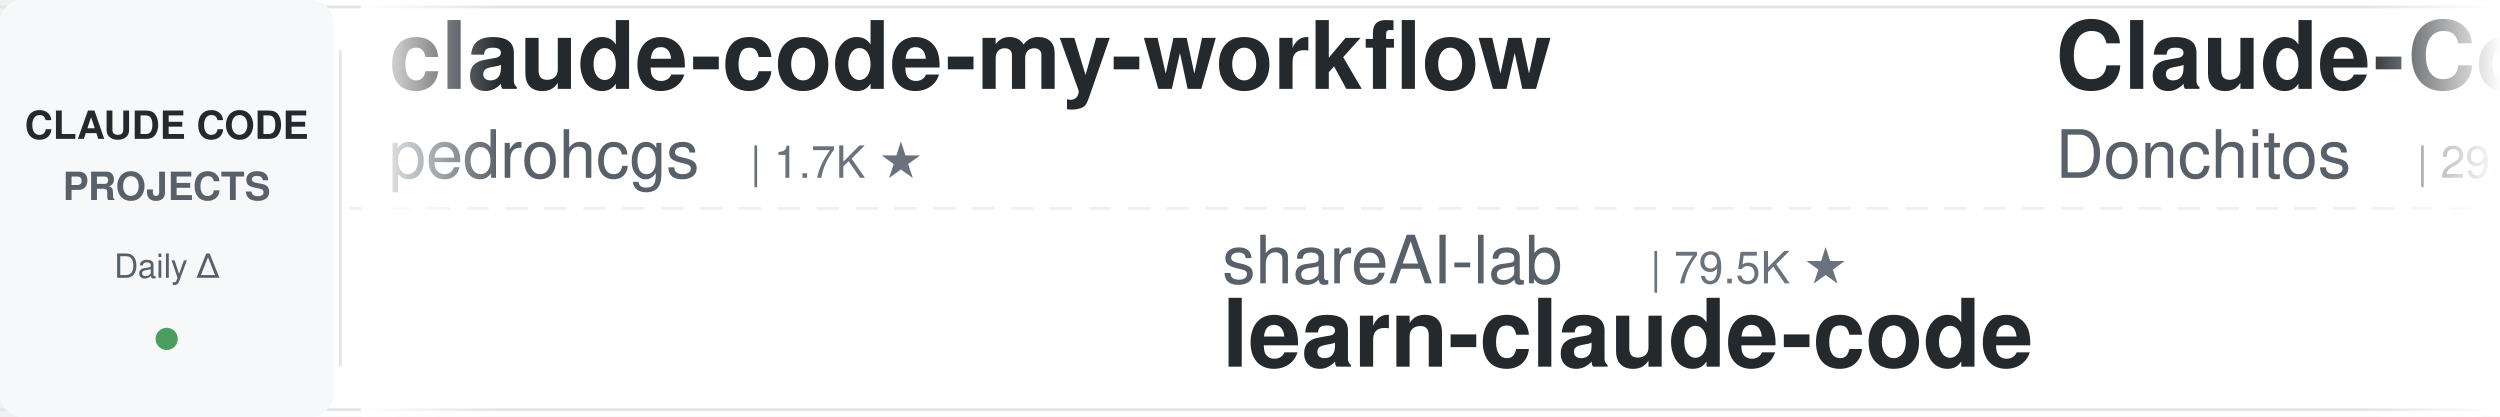
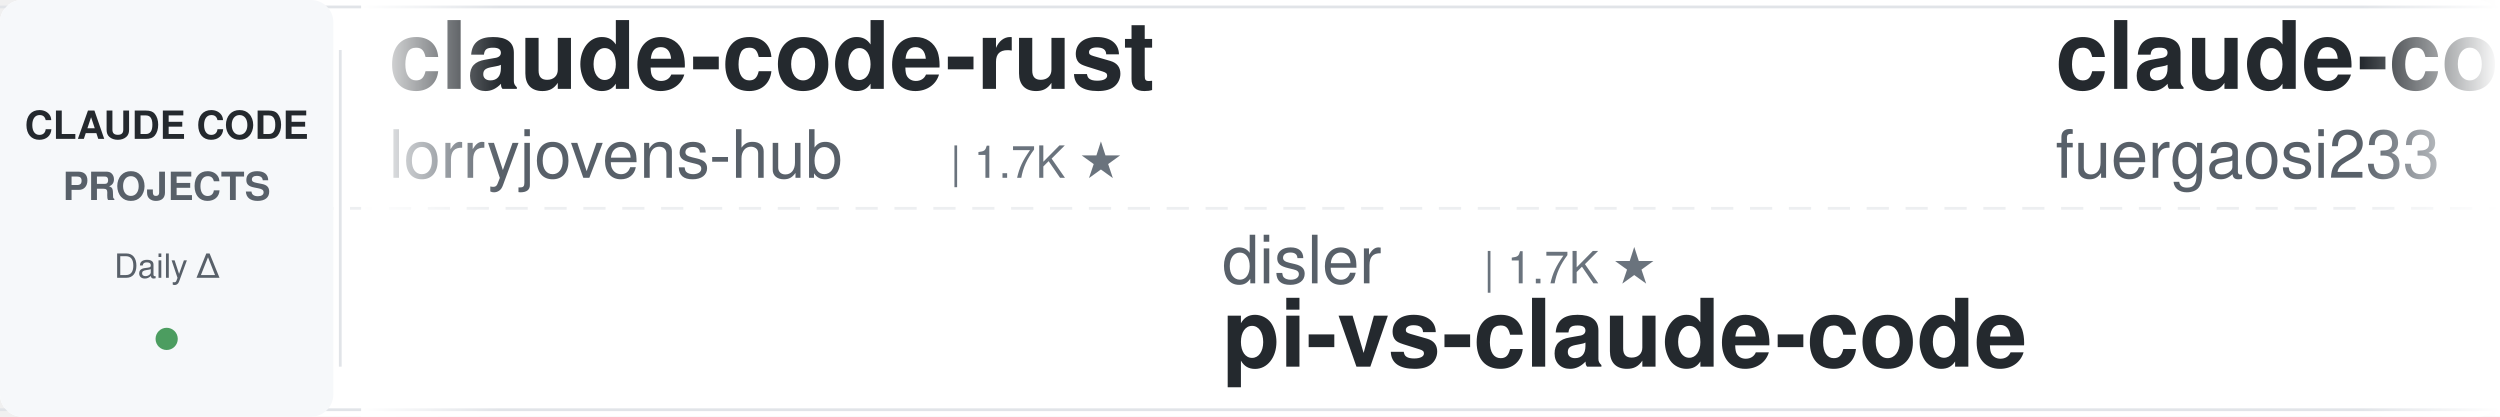
<svg xmlns="http://www.w3.org/2000/svg" width="900" height="150">
  <defs>
    <linearGradient id="leftFade" x1="0%" y1="0%" x2="100%" y2="0%">
      <stop offset="0%" style="stop-color:#ffffff;stop-opacity:1" />
      <stop offset="100%" style="stop-color:#ffffff;stop-opacity:0" />
    </linearGradient>
    <linearGradient id="rightFade" x1="0%" y1="0%" x2="100%" y2="0%">
      <stop offset="0%" style="stop-color:#ffffff;stop-opacity:0" />
      <stop offset="100%" style="stop-color:#ffffff;stop-opacity:1" />
    </linearGradient>
  </defs>
  <rect width="900" height="150" fill="#ffffff" rx="8" />
  <rect x="0" y="2" width="900" height="1" fill="#e1e4e8" />
  <rect x="0" y="147" width="900" height="1" fill="#e1e4e8" />
  <line x1="0" y1="75" x2="900" y2="75" stroke="#e1e4e8" stroke-width="1" stroke-dasharray="8 6" opacity="0.6" />
  <rect x="0" y="0" width="120" height="150" fill="#f6f8fa" rx="8" />
  <text x="60" y="50" font-family="-apple-system, BlinkMacSystemFont, 'Segoe UI', Helvetica, Arial, sans-serif" font-size="14" font-weight="600" fill="#24292e" text-anchor="middle">CLAUDE CODE</text>
  <text x="60" y="72" font-family="-apple-system, BlinkMacSystemFont, 'Segoe UI', Helvetica, Arial, sans-serif" font-size="14" font-weight="600" fill="#586069" text-anchor="middle">PROJECTS</text>
  <text x="60" y="100" font-family="-apple-system, BlinkMacSystemFont, 'Segoe UI', Helvetica, Arial, sans-serif" font-size="12" font-weight="500" fill="#586069" text-anchor="middle">Daily Δ</text>
  <circle cx="60" cy="122" r="4" fill="#22863a" opacity="0.8" />
  <rect x="122" y="18" width="1" height="114" fill="#e1e4e8" />
  <clipPath id="tickerClip">
    <rect x="130" y="0" width="770" height="150" />
  </clipPath>
  <g clip-path="url(#tickerClip)">
    <g id="tickerItems">
      <animateTransform attributeName="transform" attributeType="XML" type="translate" from="0 0" to="-3000 0" dur="54s" repeatCount="indefinite" />
      <g transform="translate(0, 0)">
-         <text x="140" y="32" font-family="-apple-system, BlinkMacSystemFont, 'Segoe UI', Helvetica, Arial, sans-serif" font-size="34" font-weight="600" fill="#24292e">claude-code-my-workflow</text>
-         <text x="140" y="64" font-family="-apple-system, BlinkMacSystemFont, 'Segoe UI', Helvetica, Arial, sans-serif" font-size="24" font-weight="400" fill="#586069">pedrohcgs</text>
-         <text x="270" y="64" font-family="-apple-system, BlinkMacSystemFont, 'Segoe UI', Helvetica, Arial, sans-serif" font-size="16" font-weight="500" fill="#6a737d">| 1.7K ★</text>
+         <text x="140" y="32" font-family="-apple-system, BlinkMacSystemFont, 'Segoe UI', Helvetica, Arial, sans-serif" font-size="34" font-weight="600" fill="#24292e">claude-code-rust</text>
+         <text x="140" y="64" font-family="-apple-system, BlinkMacSystemFont, 'Segoe UI', Helvetica, Arial, sans-serif" font-size="24" font-weight="400" fill="#586069">lorryjovens-hub</text>
+         <text x="342" y="64" font-family="-apple-system, BlinkMacSystemFont, 'Segoe UI', Helvetica, Arial, sans-serif" font-size="16" font-weight="500" fill="#6a737d">| 1.7K ★</text>
      </g>
      <g transform="translate(300, 0)">
-         <text x="140" y="102" font-family="-apple-system, BlinkMacSystemFont, 'Segoe UI', Helvetica, Arial, sans-serif" font-size="24" font-weight="400" fill="#586069">shareAI-lab</text>
-         <text x="294" y="102" font-family="-apple-system, BlinkMacSystemFont, 'Segoe UI', Helvetica, Arial, sans-serif" font-size="16" font-weight="500" fill="#6a737d">| 79.5K ★</text>
-         <text x="140" y="132" font-family="-apple-system, BlinkMacSystemFont, 'Segoe UI', Helvetica, Arial, sans-serif" font-size="34" font-weight="600" fill="#24292e">learn-claude-code</text>
+         <text x="140" y="102" font-family="-apple-system, BlinkMacSystemFont, 'Segoe UI', Helvetica, Arial, sans-serif" font-size="24" font-weight="400" fill="#586069">disler</text>
+         <text x="234" y="102" font-family="-apple-system, BlinkMacSystemFont, 'Segoe UI', Helvetica, Arial, sans-serif" font-size="16" font-weight="500" fill="#6a737d">| 1.7K ★</text>
+         <text x="140" y="132" font-family="-apple-system, BlinkMacSystemFont, 'Segoe UI', Helvetica, Arial, sans-serif" font-size="34" font-weight="600" fill="#24292e">pi-vs-claude-code</text>
      </g>
      <g transform="translate(600, 0)">
-         <text x="140" y="32" font-family="-apple-system, BlinkMacSystemFont, 'Segoe UI', Helvetica, Arial, sans-serif" font-size="34" font-weight="600" fill="#24292e">Claude-Code-Game-Studios</text>
-         <text x="140" y="64" font-family="-apple-system, BlinkMacSystemFont, 'Segoe UI', Helvetica, Arial, sans-serif" font-size="24" font-weight="400" fill="#586069">Donchitos</text>
-         <text x="270" y="64" font-family="-apple-system, BlinkMacSystemFont, 'Segoe UI', Helvetica, Arial, sans-serif" font-size="16" font-weight="500" fill="#6a737d">| 29.0K ★</text>
+         <text x="140" y="32" font-family="-apple-system, BlinkMacSystemFont, 'Segoe UI', Helvetica, Arial, sans-serif" font-size="34" font-weight="600" fill="#24292e">claude-code-proxy</text>
+         <text x="140" y="64" font-family="-apple-system, BlinkMacSystemFont, 'Segoe UI', Helvetica, Arial, sans-serif" font-size="24" font-weight="400" fill="#586069">fuergaosi233</text>
+         <text x="306" y="64" font-family="-apple-system, BlinkMacSystemFont, 'Segoe UI', Helvetica, Arial, sans-serif" font-size="16" font-weight="500" fill="#6a737d">| 2.8K ★</text>
      </g>
      <g transform="translate(900, 0)">
-         <text x="140" y="102" font-family="-apple-system, BlinkMacSystemFont, 'Segoe UI', Helvetica, Arial, sans-serif" font-size="24" font-weight="400" fill="#586069">Alishahryar1</text>
-         <text x="306" y="102" font-family="-apple-system, BlinkMacSystemFont, 'Segoe UI', Helvetica, Arial, sans-serif" font-size="16" font-weight="500" fill="#6a737d">| 64.9K ★</text>
-         <text x="140" y="132" font-family="-apple-system, BlinkMacSystemFont, 'Segoe UI', Helvetica, Arial, sans-serif" font-size="34" font-weight="600" fill="#24292e">free-claude-code</text>
+         <text x="140" y="102" font-family="-apple-system, BlinkMacSystemFont, 'Segoe UI', Helvetica, Arial, sans-serif" font-size="24" font-weight="400" fill="#586069">affaan-m</text>
+         <text x="258" y="102" font-family="-apple-system, BlinkMacSystemFont, 'Segoe UI', Helvetica, Arial, sans-serif" font-size="16" font-weight="500" fill="#6a737d">| 292.7K ★</text>
+         <text x="140" y="132" font-family="-apple-system, BlinkMacSystemFont, 'Segoe UI', Helvetica, Arial, sans-serif" font-size="34" font-weight="600" fill="#24292e">ECC</text>
      </g>
      <g transform="translate(1200, 0)">
-         <text x="140" y="32" font-family="-apple-system, BlinkMacSystemFont, 'Segoe UI', Helvetica, Arial, sans-serif" font-size="34" font-weight="600" fill="#24292e">claude-code-workflows</text>
-         <text x="140" y="64" font-family="-apple-system, BlinkMacSystemFont, 'Segoe UI', Helvetica, Arial, sans-serif" font-size="24" font-weight="400" fill="#586069">OneRedOak</text>
-         <text x="270" y="64" font-family="-apple-system, BlinkMacSystemFont, 'Segoe UI', Helvetica, Arial, sans-serif" font-size="16" font-weight="500" fill="#6a737d">| 3.9K ★</text>
+         <text x="140" y="32" font-family="-apple-system, BlinkMacSystemFont, 'Segoe UI', Helvetica, Arial, sans-serif" font-size="34" font-weight="600" fill="#24292e">claude-code-prompts</text>
+         <text x="140" y="64" font-family="-apple-system, BlinkMacSystemFont, 'Segoe UI', Helvetica, Arial, sans-serif" font-size="24" font-weight="400" fill="#586069">repowise-dev</text>
+         <text x="306" y="64" font-family="-apple-system, BlinkMacSystemFont, 'Segoe UI', Helvetica, Arial, sans-serif" font-size="16" font-weight="500" fill="#6a737d">| 1.2K ★</text>
      </g>
      <g transform="translate(1500, 0)">
-         <text x="140" y="102" font-family="-apple-system, BlinkMacSystemFont, 'Segoe UI', Helvetica, Arial, sans-serif" font-size="24" font-weight="400" fill="#586069">1rgs</text>
-         <text x="210" y="102" font-family="-apple-system, BlinkMacSystemFont, 'Segoe UI', Helvetica, Arial, sans-serif" font-size="16" font-weight="500" fill="#6a737d">| 3.8K ★</text>
-         <text x="140" y="132" font-family="-apple-system, BlinkMacSystemFont, 'Segoe UI', Helvetica, Arial, sans-serif" font-size="34" font-weight="600" fill="#24292e">claude-code-proxy</text>
+         <text x="140" y="102" font-family="-apple-system, BlinkMacSystemFont, 'Segoe UI', Helvetica, Arial, sans-serif" font-size="24" font-weight="400" fill="#586069">nicedreamzapp</text>
+         <text x="318" y="102" font-family="-apple-system, BlinkMacSystemFont, 'Segoe UI', Helvetica, Arial, sans-serif" font-size="16" font-weight="500" fill="#6a737d">| 3.4K ★</text>
+         <text x="140" y="132" font-family="-apple-system, BlinkMacSystemFont, 'Segoe UI', Helvetica, Arial, sans-serif" font-size="34" font-weight="600" fill="#24292e">claude-code-local</text>
      </g>
      <g transform="translate(1800, 0)">
-         <text x="140" y="32" font-family="-apple-system, BlinkMacSystemFont, 'Segoe UI', Helvetica, Arial, sans-serif" font-size="34" font-weight="600" fill="#24292e">ClaudeCodeAgents</text>
-         <text x="140" y="64" font-family="-apple-system, BlinkMacSystemFont, 'Segoe UI', Helvetica, Arial, sans-serif" font-size="24" font-weight="400" fill="#586069">darcyegb</text>
-         <text x="258" y="64" font-family="-apple-system, BlinkMacSystemFont, 'Segoe UI', Helvetica, Arial, sans-serif" font-size="16" font-weight="500" fill="#6a737d">| 779 ★</text>
+         <text x="140" y="32" font-family="-apple-system, BlinkMacSystemFont, 'Segoe UI', Helvetica, Arial, sans-serif" font-size="34" font-weight="600" fill="#24292e">claude-code-analysis</text>
+         <text x="140" y="64" font-family="-apple-system, BlinkMacSystemFont, 'Segoe UI', Helvetica, Arial, sans-serif" font-size="24" font-weight="400" fill="#586069">liuup</text>
+         <text x="222" y="64" font-family="-apple-system, BlinkMacSystemFont, 'Segoe UI', Helvetica, Arial, sans-serif" font-size="16" font-weight="500" fill="#6a737d">| 4.0K ★</text>
      </g>
      <g transform="translate(2100, 0)">
-         <text x="140" y="102" font-family="-apple-system, BlinkMacSystemFont, 'Segoe UI', Helvetica, Arial, sans-serif" font-size="24" font-weight="400" fill="#586069">diet103</text>
-         <text x="246" y="102" font-family="-apple-system, BlinkMacSystemFont, 'Segoe UI', Helvetica, Arial, sans-serif" font-size="16" font-weight="500" fill="#6a737d">| 10.0K ★</text>
-         <text x="140" y="132" font-family="-apple-system, BlinkMacSystemFont, 'Segoe UI', Helvetica, Arial, sans-serif" font-size="34" font-weight="600" fill="#24292e">claude-code-infrastructu...</text>
+         <text x="140" y="102" font-family="-apple-system, BlinkMacSystemFont, 'Segoe UI', Helvetica, Arial, sans-serif" font-size="24" font-weight="400" fill="#586069">luyao618</text>
+         <text x="258" y="102" font-family="-apple-system, BlinkMacSystemFont, 'Segoe UI', Helvetica, Arial, sans-serif" font-size="16" font-weight="500" fill="#6a737d">| 1.7K ★</text>
+         <text x="140" y="132" font-family="-apple-system, BlinkMacSystemFont, 'Segoe UI', Helvetica, Arial, sans-serif" font-size="34" font-weight="600" fill="#24292e">Claude-Code-Source-Study</text>
      </g>
      <g transform="translate(2400, 0)">
-         <text x="140" y="32" font-family="-apple-system, BlinkMacSystemFont, 'Segoe UI', Helvetica, Arial, sans-serif" font-size="34" font-weight="600" fill="#24292e">claude-code-action</text>
-         <text x="140" y="64" font-family="-apple-system, BlinkMacSystemFont, 'Segoe UI', Helvetica, Arial, sans-serif" font-size="24" font-weight="400" fill="#586069">anthropics</text>
-         <text x="282" y="64" font-family="-apple-system, BlinkMacSystemFont, 'Segoe UI', Helvetica, Arial, sans-serif" font-size="16" font-weight="500" fill="#6a737d">| 9.7K ★</text>
+         <text x="140" y="32" font-family="-apple-system, BlinkMacSystemFont, 'Segoe UI', Helvetica, Arial, sans-serif" font-size="34" font-weight="600" fill="#24292e">claude-code-system-promp...</text>
+         <text x="140" y="64" font-family="-apple-system, BlinkMacSystemFont, 'Segoe UI', Helvetica, Arial, sans-serif" font-size="24" font-weight="400" fill="#586069">Piebald-AI</text>
+         <text x="282" y="64" font-family="-apple-system, BlinkMacSystemFont, 'Segoe UI', Helvetica, Arial, sans-serif" font-size="16" font-weight="500" fill="#6a737d">| 13.0K ★</text>
      </g>
      <g transform="translate(2700, 0)">
-         <text x="140" y="102" font-family="-apple-system, BlinkMacSystemFont, 'Segoe UI', Helvetica, Arial, sans-serif" font-size="24" font-weight="400" fill="#586069">fuergaosi233</text>
-         <text x="306" y="102" font-family="-apple-system, BlinkMacSystemFont, 'Segoe UI', Helvetica, Arial, sans-serif" font-size="16" font-weight="500" fill="#6a737d">| 2.8K ★</text>
-         <text x="140" y="132" font-family="-apple-system, BlinkMacSystemFont, 'Segoe UI', Helvetica, Arial, sans-serif" font-size="34" font-weight="600" fill="#24292e">claude-code-proxy</text>
+         <text x="140" y="102" font-family="-apple-system, BlinkMacSystemFont, 'Segoe UI', Helvetica, Arial, sans-serif" font-size="24" font-weight="400" fill="#586069">VILA-Lab</text>
+         <text x="258" y="102" font-family="-apple-system, BlinkMacSystemFont, 'Segoe UI', Helvetica, Arial, sans-serif" font-size="16" font-weight="500" fill="#6a737d">| 2.2K ★</text>
+         <text x="140" y="132" font-family="-apple-system, BlinkMacSystemFont, 'Segoe UI', Helvetica, Arial, sans-serif" font-size="34" font-weight="600" fill="#24292e">Dive-into-Claude-Code</text>
      </g>
      <g transform="translate(3000, 0)">
-         <text x="140" y="32" font-family="-apple-system, BlinkMacSystemFont, 'Segoe UI', Helvetica, Arial, sans-serif" font-size="34" font-weight="600" fill="#24292e">claude-code-my-workflow</text>
-         <text x="140" y="64" font-family="-apple-system, BlinkMacSystemFont, 'Segoe UI', Helvetica, Arial, sans-serif" font-size="24" font-weight="400" fill="#586069">pedrohcgs</text>
-         <text x="270" y="64" font-family="-apple-system, BlinkMacSystemFont, 'Segoe UI', Helvetica, Arial, sans-serif" font-size="16" font-weight="500" fill="#6a737d">| 1.7K ★</text>
+         <text x="140" y="32" font-family="-apple-system, BlinkMacSystemFont, 'Segoe UI', Helvetica, Arial, sans-serif" font-size="34" font-weight="600" fill="#24292e">claude-code-rust</text>
+         <text x="140" y="64" font-family="-apple-system, BlinkMacSystemFont, 'Segoe UI', Helvetica, Arial, sans-serif" font-size="24" font-weight="400" fill="#586069">lorryjovens-hub</text>
+         <text x="342" y="64" font-family="-apple-system, BlinkMacSystemFont, 'Segoe UI', Helvetica, Arial, sans-serif" font-size="16" font-weight="500" fill="#6a737d">| 1.7K ★</text>
      </g>
      <g transform="translate(3300, 0)">
-         <text x="140" y="102" font-family="-apple-system, BlinkMacSystemFont, 'Segoe UI', Helvetica, Arial, sans-serif" font-size="24" font-weight="400" fill="#586069">shareAI-lab</text>
-         <text x="294" y="102" font-family="-apple-system, BlinkMacSystemFont, 'Segoe UI', Helvetica, Arial, sans-serif" font-size="16" font-weight="500" fill="#6a737d">| 79.5K ★</text>
-         <text x="140" y="132" font-family="-apple-system, BlinkMacSystemFont, 'Segoe UI', Helvetica, Arial, sans-serif" font-size="34" font-weight="600" fill="#24292e">learn-claude-code</text>
+         <text x="140" y="102" font-family="-apple-system, BlinkMacSystemFont, 'Segoe UI', Helvetica, Arial, sans-serif" font-size="24" font-weight="400" fill="#586069">disler</text>
+         <text x="234" y="102" font-family="-apple-system, BlinkMacSystemFont, 'Segoe UI', Helvetica, Arial, sans-serif" font-size="16" font-weight="500" fill="#6a737d">| 1.7K ★</text>
+         <text x="140" y="132" font-family="-apple-system, BlinkMacSystemFont, 'Segoe UI', Helvetica, Arial, sans-serif" font-size="34" font-weight="600" fill="#24292e">pi-vs-claude-code</text>
      </g>
      <g transform="translate(3600, 0)">
-         <text x="140" y="32" font-family="-apple-system, BlinkMacSystemFont, 'Segoe UI', Helvetica, Arial, sans-serif" font-size="34" font-weight="600" fill="#24292e">Claude-Code-Game-Studios</text>
-         <text x="140" y="64" font-family="-apple-system, BlinkMacSystemFont, 'Segoe UI', Helvetica, Arial, sans-serif" font-size="24" font-weight="400" fill="#586069">Donchitos</text>
-         <text x="270" y="64" font-family="-apple-system, BlinkMacSystemFont, 'Segoe UI', Helvetica, Arial, sans-serif" font-size="16" font-weight="500" fill="#6a737d">| 29.0K ★</text>
+         <text x="140" y="32" font-family="-apple-system, BlinkMacSystemFont, 'Segoe UI', Helvetica, Arial, sans-serif" font-size="34" font-weight="600" fill="#24292e">claude-code-proxy</text>
+         <text x="140" y="64" font-family="-apple-system, BlinkMacSystemFont, 'Segoe UI', Helvetica, Arial, sans-serif" font-size="24" font-weight="400" fill="#586069">fuergaosi233</text>
+         <text x="306" y="64" font-family="-apple-system, BlinkMacSystemFont, 'Segoe UI', Helvetica, Arial, sans-serif" font-size="16" font-weight="500" fill="#6a737d">| 2.8K ★</text>
      </g>
      <g transform="translate(3900, 0)">
-         <text x="140" y="102" font-family="-apple-system, BlinkMacSystemFont, 'Segoe UI', Helvetica, Arial, sans-serif" font-size="24" font-weight="400" fill="#586069">Alishahryar1</text>
-         <text x="306" y="102" font-family="-apple-system, BlinkMacSystemFont, 'Segoe UI', Helvetica, Arial, sans-serif" font-size="16" font-weight="500" fill="#6a737d">| 64.9K ★</text>
-         <text x="140" y="132" font-family="-apple-system, BlinkMacSystemFont, 'Segoe UI', Helvetica, Arial, sans-serif" font-size="34" font-weight="600" fill="#24292e">free-claude-code</text>
+         <text x="140" y="102" font-family="-apple-system, BlinkMacSystemFont, 'Segoe UI', Helvetica, Arial, sans-serif" font-size="24" font-weight="400" fill="#586069">affaan-m</text>
+         <text x="258" y="102" font-family="-apple-system, BlinkMacSystemFont, 'Segoe UI', Helvetica, Arial, sans-serif" font-size="16" font-weight="500" fill="#6a737d">| 292.7K ★</text>
+         <text x="140" y="132" font-family="-apple-system, BlinkMacSystemFont, 'Segoe UI', Helvetica, Arial, sans-serif" font-size="34" font-weight="600" fill="#24292e">ECC</text>
      </g>
    </g>
  </g>
  <rect x="130" y="0" width="50" height="150" fill="url(#leftFade)" />
  <rect x="850" y="0" width="50" height="150" fill="url(#rightFade)" />
</svg>
